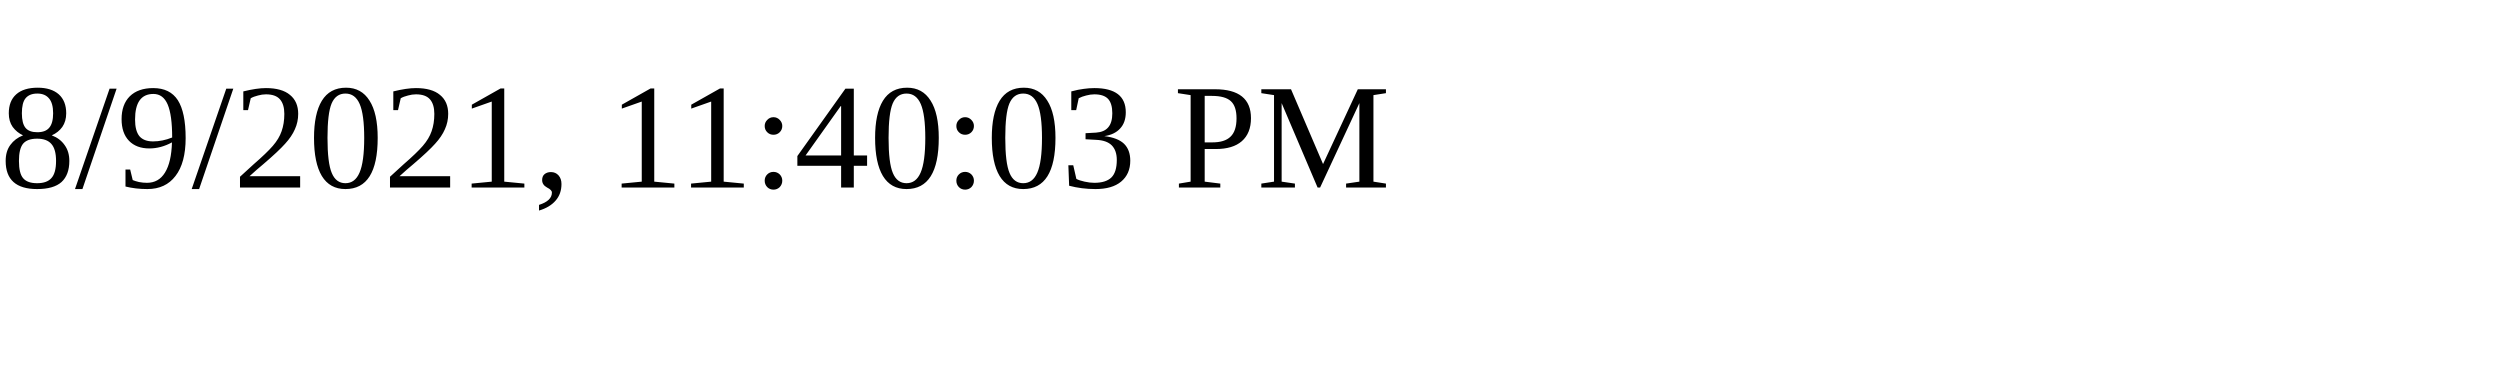
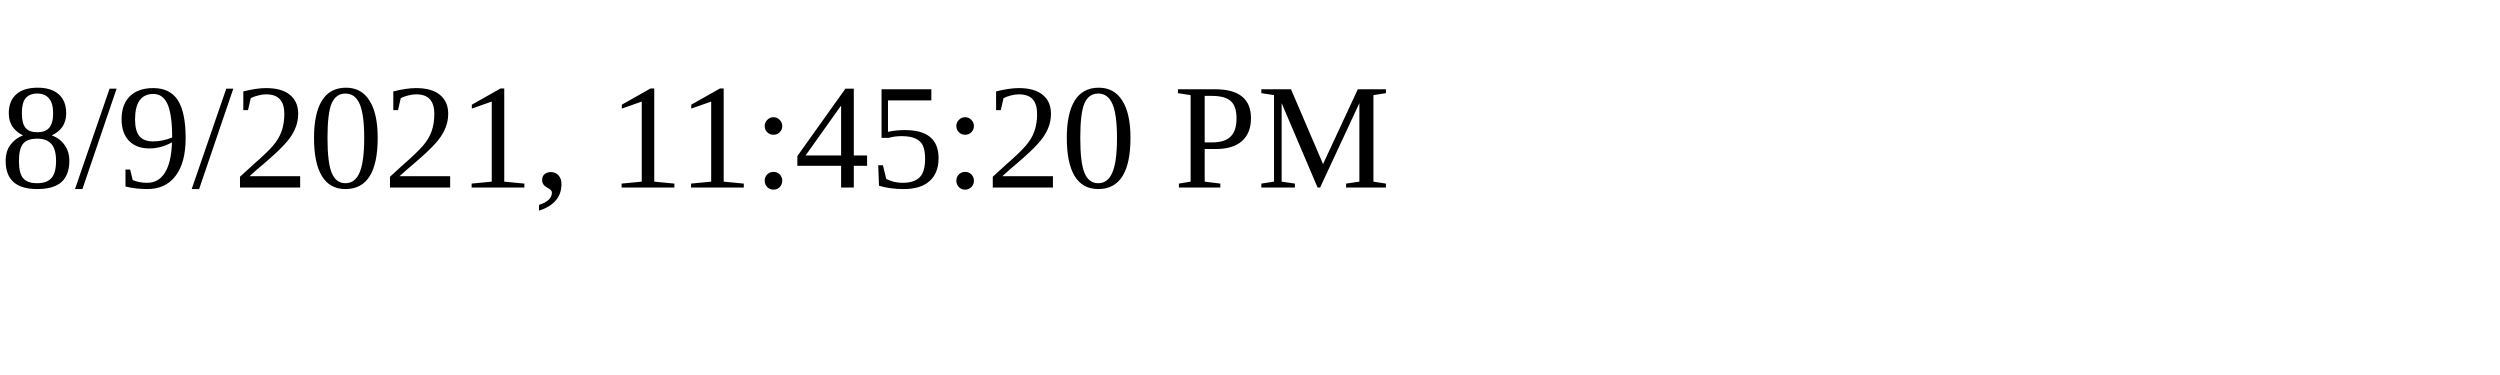
<svg xmlns="http://www.w3.org/2000/svg" height="30" width="200">
-   <text x="0" y="15">8/9/2021, 11:40:03 PM</text>
+   <text x="0" y="15">8/9/2021, 11:45:20 PM</text>
</svg>
